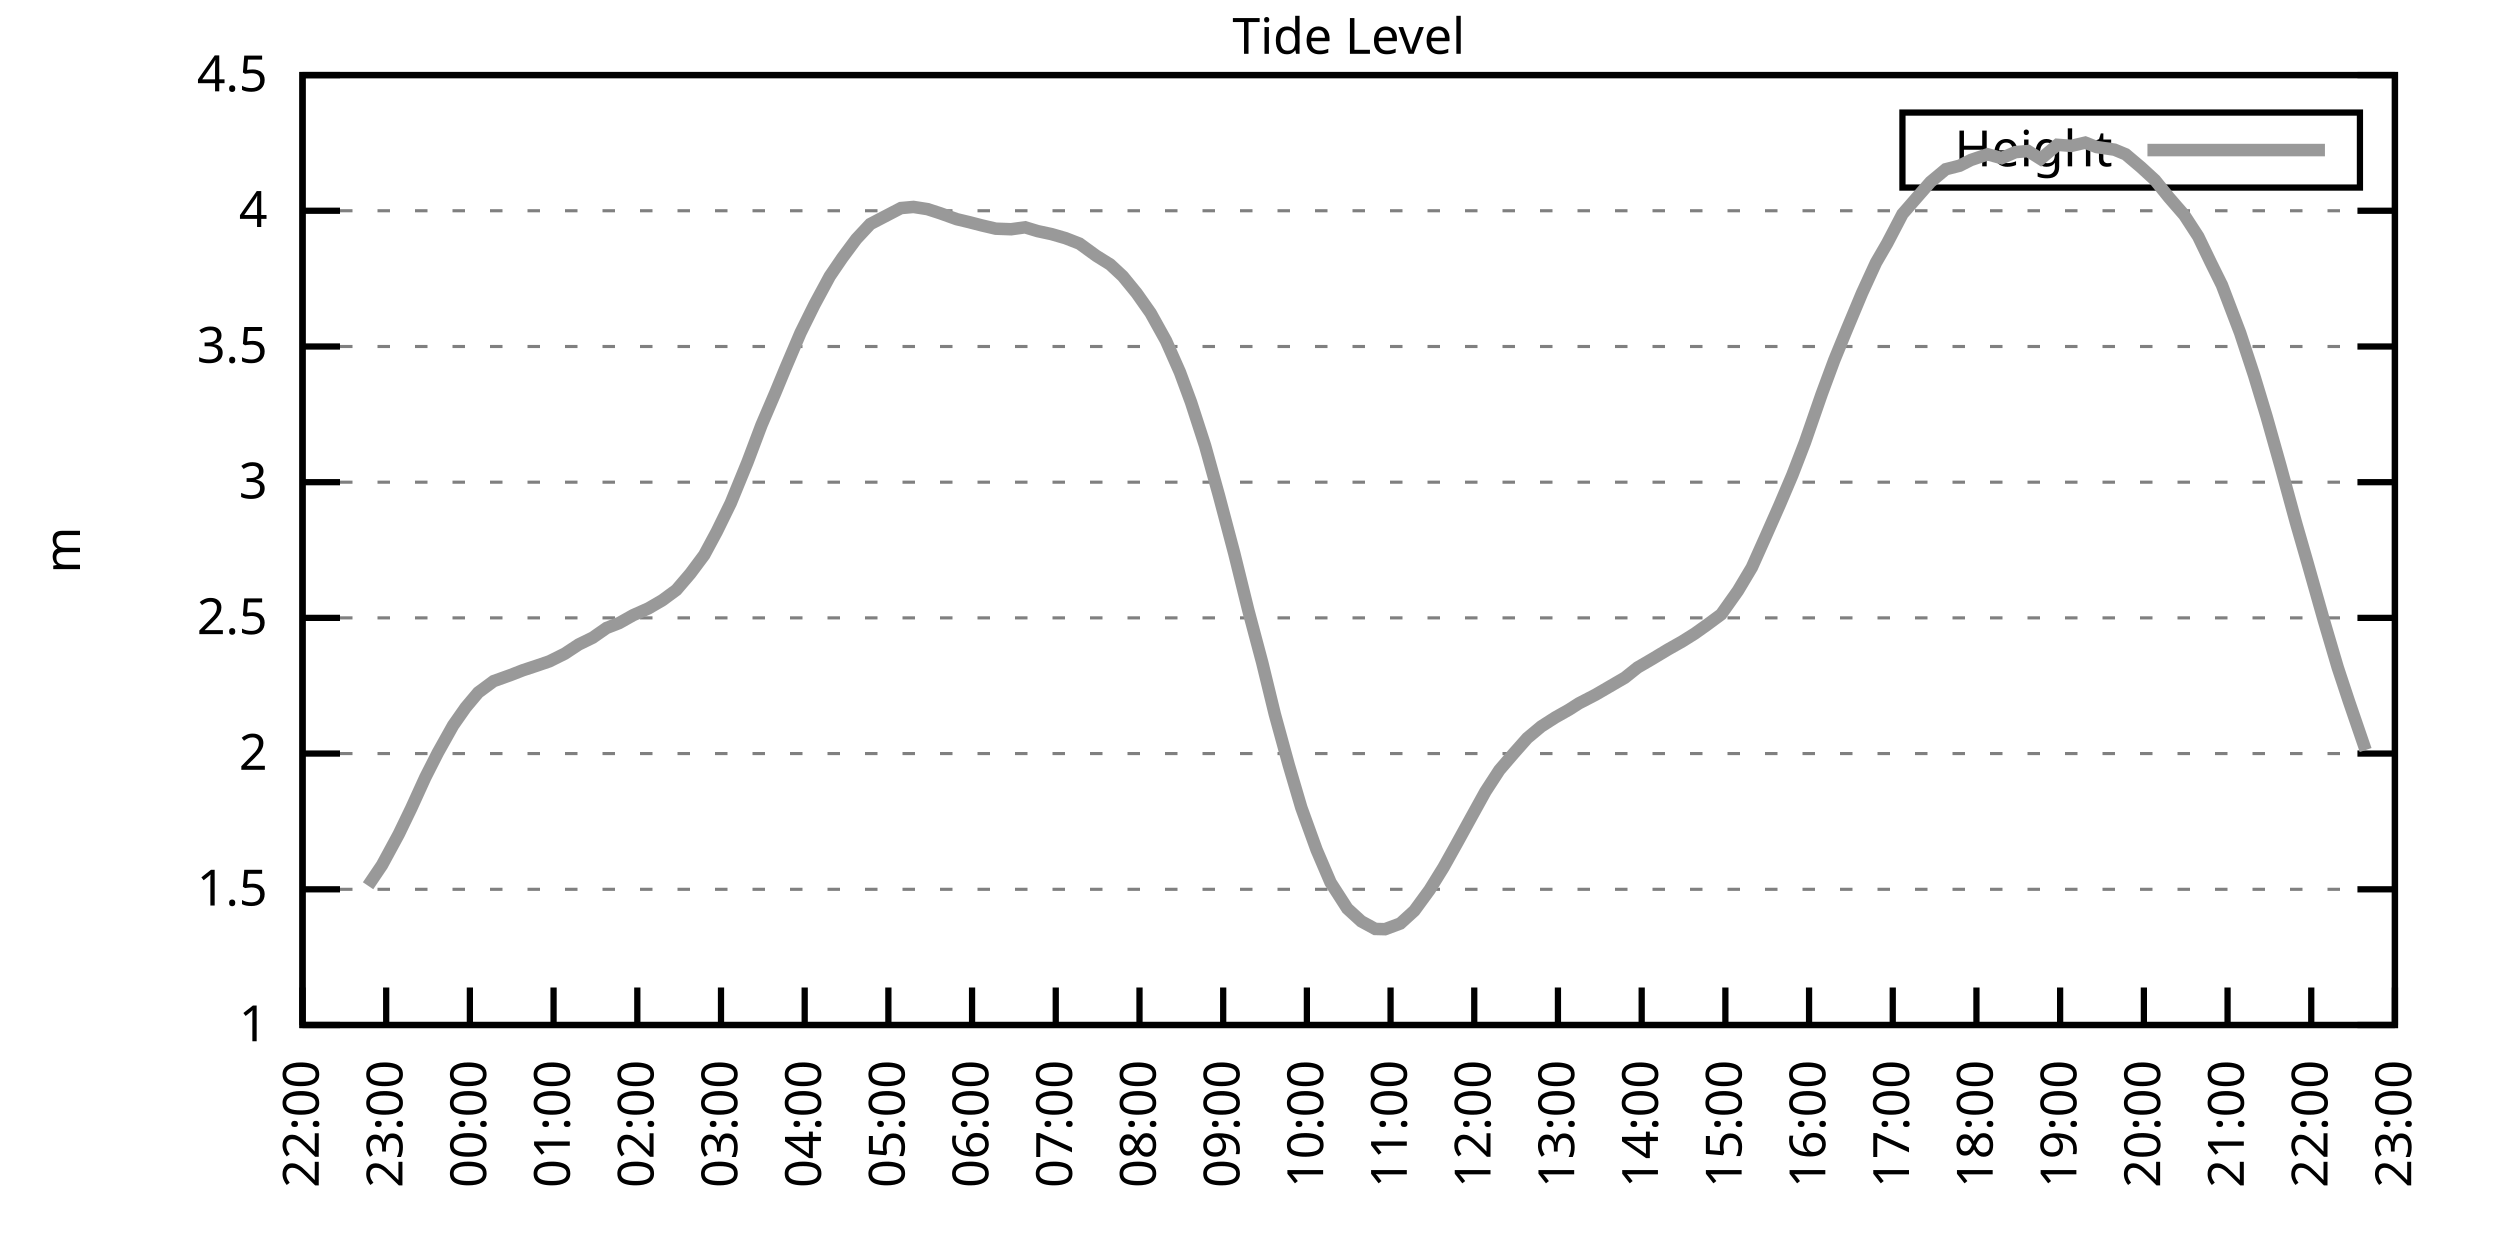
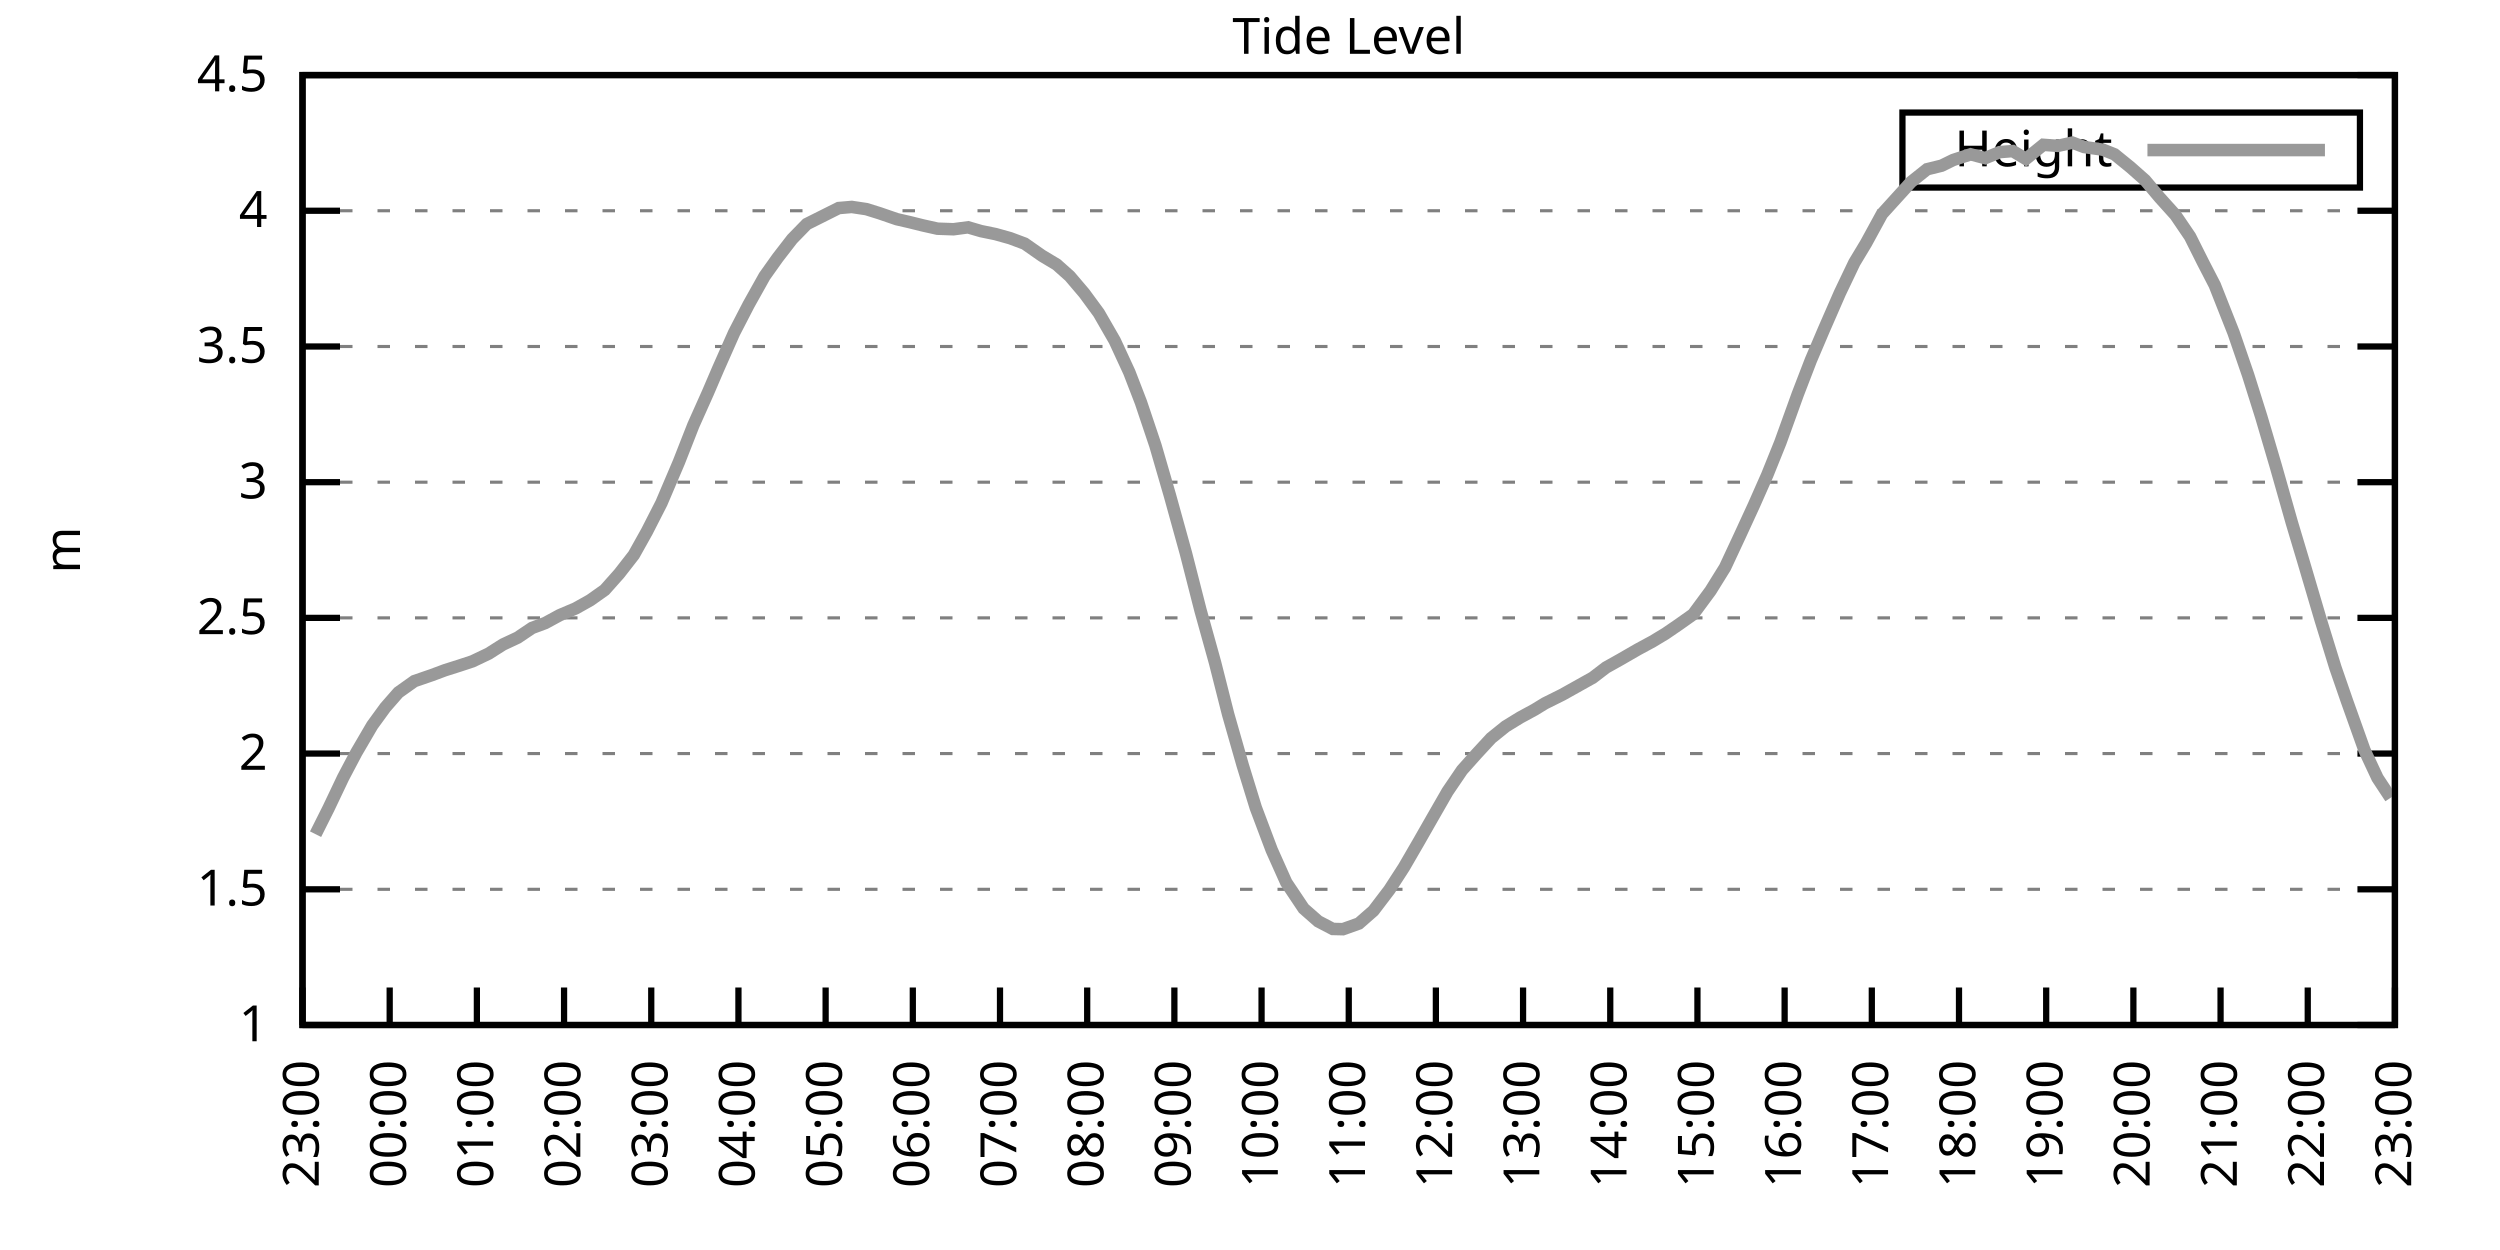
<svg xmlns="http://www.w3.org/2000/svg" xmlns:xlink="http://www.w3.org/1999/xlink" width="400" height="200" viewBox="0 0 400 200">
  <g id="gnuplot_canvas">
    <rect x="0" y="0" width="400" height="200" fill="none" />
    <defs>
      <circle id="gpDot" r="0.5" stroke-width="0.5" stroke="currentColor" />
      <path id="gpPt0" stroke-width="0.333" stroke="currentColor" d="M-1,0 h2 M0,-1 v2" />
      <path id="gpPt1" stroke-width="0.333" stroke="currentColor" d="M-1,-1 L1,1 M1,-1 L-1,1" />
      <path id="gpPt2" stroke-width="0.333" stroke="currentColor" d="M-1,0 L1,0 M0,-1 L0,1 M-1,-1 L1,1 M-1,1 L1,-1" />
      <rect id="gpPt3" stroke-width="0.333" stroke="currentColor" x="-1" y="-1" width="2" height="2" />
      <rect id="gpPt4" stroke-width="0.333" stroke="currentColor" fill="currentColor" x="-1" y="-1" width="2" height="2" />
      <circle id="gpPt5" stroke-width="0.333" stroke="currentColor" cx="0" cy="0" r="1" />
      <use xlink:href="#gpPt5" id="gpPt6" fill="currentColor" stroke="none" />
      <path id="gpPt7" stroke-width="0.333" stroke="currentColor" d="M0,-1.33 L-1.33,0.67 L1.33,0.67 z" />
      <use xlink:href="#gpPt7" id="gpPt8" fill="currentColor" stroke="none" />
      <use xlink:href="#gpPt7" id="gpPt9" stroke="currentColor" transform="rotate(180)" />
      <use xlink:href="#gpPt9" id="gpPt10" fill="currentColor" stroke="none" />
      <use xlink:href="#gpPt3" id="gpPt11" stroke="currentColor" transform="rotate(45)" />
      <use xlink:href="#gpPt11" id="gpPt12" fill="currentColor" stroke="none" />
      <path id="gpPt13" stroke-width="0.333" stroke="currentColor" d="M0,1.330 L1.265,0.411 L0.782,-1.067 L-0.782,-1.076 L-1.265,0.411 z" />
      <use xlink:href="#gpPt13" id="gpPt14" fill="currentColor" stroke="none" />
      <filter id="textbox" filterUnits="objectBoundingBox" x="0" y="0" height="1" width="1">
        <feFlood flood-color="white" flood-opacity="1" result="bgnd" />
        <feComposite in="SourceGraphic" in2="bgnd" operator="atop" />
      </filter>
      <filter id="greybox" filterUnits="objectBoundingBox" x="0" y="0" height="1" width="1">
        <feFlood flood-color="lightgrey" flood-opacity="1" result="grey" />
        <feComposite in="SourceGraphic" in2="grey" operator="atop" />
      </filter>
    </defs>
    <g fill="none" color="white" stroke="currentColor" stroke-width="1.00" stroke-linecap="butt" stroke-linejoin="miter">
</g>
    <g fill="none" color="black" stroke="currentColor" stroke-width="1.00" stroke-linecap="butt" stroke-linejoin="miter">
      <g stroke="none" shape-rendering="crispEdges">
        <polygon fill="rgb(255, 255, 255)" points="48.40,164.00 383.18,164.00 383.18,12.02 48.40,12.02 " />
      </g>
    </g>
    <g fill="none" color="black" stroke="currentColor" stroke-width="1.00" stroke-linecap="butt" stroke-linejoin="miter">
</g>
    <g fill="none" color="black" stroke="black" stroke-width="0.50" stroke-linecap="butt" stroke-linejoin="miter">
</g>
    <g fill="none" color="gray" stroke="currentColor" stroke-width="0.50" stroke-linecap="butt" stroke-linejoin="miter">
      <path stroke="gray" stroke-dasharray="2,4" class="gridline" d="M48.40,164.00 L383.19,164.00  " />
    </g>
    <g fill="none" color="gray" stroke="gray" stroke-width="1.00" stroke-linecap="butt" stroke-linejoin="miter">
</g>
    <g fill="none" color="black" stroke="currentColor" stroke-width="1.00" stroke-linecap="butt" stroke-linejoin="miter">
      <path stroke="black" d="M48.40,164.00 L54.40,164.00 M383.19,164.00 L377.19,164.00  " />
      <g transform="translate(42.80,166.60)" stroke="none" fill="black" font-family="Sans" font-size="8.00" text-anchor="end">
        <text>
          <tspan font-family="Sans"> 1</tspan>
        </text>
      </g>
    </g>
    <g fill="none" color="black" stroke="currentColor" stroke-width="1.00" stroke-linecap="butt" stroke-linejoin="miter">
</g>
    <g fill="none" color="black" stroke="black" stroke-width="0.50" stroke-linecap="butt" stroke-linejoin="miter">
</g>
    <g fill="none" color="gray" stroke="currentColor" stroke-width="0.50" stroke-linecap="butt" stroke-linejoin="miter">
      <path stroke="gray" stroke-dasharray="2,4" class="gridline" d="M48.40,142.29 L383.19,142.29  " />
    </g>
    <g fill="none" color="gray" stroke="gray" stroke-width="1.00" stroke-linecap="butt" stroke-linejoin="miter">
</g>
    <g fill="none" color="black" stroke="currentColor" stroke-width="1.00" stroke-linecap="butt" stroke-linejoin="miter">
      <path stroke="black" d="M48.40,142.29 L54.40,142.29 M383.19,142.29 L377.19,142.29  " />
      <g transform="translate(42.80,144.89)" stroke="none" fill="black" font-family="Sans" font-size="8.00" text-anchor="end">
        <text>
          <tspan font-family="Sans"> 1.5</tspan>
        </text>
      </g>
    </g>
    <g fill="none" color="black" stroke="currentColor" stroke-width="1.00" stroke-linecap="butt" stroke-linejoin="miter">
</g>
    <g fill="none" color="black" stroke="black" stroke-width="0.50" stroke-linecap="butt" stroke-linejoin="miter">
</g>
    <g fill="none" color="gray" stroke="currentColor" stroke-width="0.50" stroke-linecap="butt" stroke-linejoin="miter">
      <path stroke="gray" stroke-dasharray="2,4" class="gridline" d="M48.40,120.57 L383.19,120.57  " />
    </g>
    <g fill="none" color="gray" stroke="gray" stroke-width="1.00" stroke-linecap="butt" stroke-linejoin="miter">
</g>
    <g fill="none" color="black" stroke="currentColor" stroke-width="1.00" stroke-linecap="butt" stroke-linejoin="miter">
      <path stroke="black" d="M48.40,120.57 L54.40,120.57 M383.19,120.57 L377.19,120.57  " />
      <g transform="translate(42.80,123.17)" stroke="none" fill="black" font-family="Sans" font-size="8.00" text-anchor="end">
        <text>
          <tspan font-family="Sans"> 2</tspan>
        </text>
      </g>
    </g>
    <g fill="none" color="black" stroke="currentColor" stroke-width="1.00" stroke-linecap="butt" stroke-linejoin="miter">
</g>
    <g fill="none" color="black" stroke="black" stroke-width="0.50" stroke-linecap="butt" stroke-linejoin="miter">
</g>
    <g fill="none" color="gray" stroke="currentColor" stroke-width="0.50" stroke-linecap="butt" stroke-linejoin="miter">
      <path stroke="gray" stroke-dasharray="2,4" class="gridline" d="M48.40,98.86 L383.19,98.86  " />
    </g>
    <g fill="none" color="gray" stroke="gray" stroke-width="1.00" stroke-linecap="butt" stroke-linejoin="miter">
</g>
    <g fill="none" color="black" stroke="currentColor" stroke-width="1.00" stroke-linecap="butt" stroke-linejoin="miter">
      <path stroke="black" d="M48.40,98.86 L54.40,98.86 M383.19,98.86 L377.19,98.86  " />
      <g transform="translate(42.80,101.46)" stroke="none" fill="black" font-family="Sans" font-size="8.00" text-anchor="end">
        <text>
          <tspan font-family="Sans"> 2.5</tspan>
        </text>
      </g>
    </g>
    <g fill="none" color="black" stroke="currentColor" stroke-width="1.00" stroke-linecap="butt" stroke-linejoin="miter">
</g>
    <g fill="none" color="black" stroke="black" stroke-width="0.50" stroke-linecap="butt" stroke-linejoin="miter">
</g>
    <g fill="none" color="gray" stroke="currentColor" stroke-width="0.50" stroke-linecap="butt" stroke-linejoin="miter">
      <path stroke="gray" stroke-dasharray="2,4" class="gridline" d="M48.40,77.15 L383.19,77.15  " />
    </g>
    <g fill="none" color="gray" stroke="gray" stroke-width="1.00" stroke-linecap="butt" stroke-linejoin="miter">
</g>
    <g fill="none" color="black" stroke="currentColor" stroke-width="1.00" stroke-linecap="butt" stroke-linejoin="miter">
      <path stroke="black" d="M48.40,77.15 L54.40,77.15 M383.19,77.15 L377.19,77.15  " />
      <g transform="translate(42.80,79.75)" stroke="none" fill="black" font-family="Sans" font-size="8.00" text-anchor="end">
        <text>
          <tspan font-family="Sans"> 3</tspan>
        </text>
      </g>
    </g>
    <g fill="none" color="black" stroke="currentColor" stroke-width="1.00" stroke-linecap="butt" stroke-linejoin="miter">
</g>
    <g fill="none" color="black" stroke="black" stroke-width="0.50" stroke-linecap="butt" stroke-linejoin="miter">
</g>
    <g fill="none" color="gray" stroke="currentColor" stroke-width="0.50" stroke-linecap="butt" stroke-linejoin="miter">
      <path stroke="gray" stroke-dasharray="2,4" class="gridline" d="M48.40,55.44 L383.19,55.44  " />
    </g>
    <g fill="none" color="gray" stroke="gray" stroke-width="1.00" stroke-linecap="butt" stroke-linejoin="miter">
</g>
    <g fill="none" color="black" stroke="currentColor" stroke-width="1.00" stroke-linecap="butt" stroke-linejoin="miter">
      <path stroke="black" d="M48.40,55.44 L54.40,55.44 M383.19,55.44 L377.19,55.44  " />
      <g transform="translate(42.80,58.04)" stroke="none" fill="black" font-family="Sans" font-size="8.00" text-anchor="end">
        <text>
          <tspan font-family="Sans"> 3.5</tspan>
        </text>
      </g>
    </g>
    <g fill="none" color="black" stroke="currentColor" stroke-width="1.00" stroke-linecap="butt" stroke-linejoin="miter">
</g>
    <g fill="none" color="black" stroke="black" stroke-width="0.50" stroke-linecap="butt" stroke-linejoin="miter">
</g>
    <g fill="none" color="gray" stroke="currentColor" stroke-width="0.50" stroke-linecap="butt" stroke-linejoin="miter">
      <path stroke="gray" stroke-dasharray="2,4" class="gridline" d="M48.40,33.72 L383.19,33.72  " />
    </g>
    <g fill="none" color="gray" stroke="gray" stroke-width="1.00" stroke-linecap="butt" stroke-linejoin="miter">
</g>
    <g fill="none" color="black" stroke="currentColor" stroke-width="1.00" stroke-linecap="butt" stroke-linejoin="miter">
      <path stroke="black" d="M48.40,33.72 L54.40,33.72 M383.19,33.72 L377.19,33.72  " />
      <g transform="translate(42.80,36.32)" stroke="none" fill="black" font-family="Sans" font-size="8.00" text-anchor="end">
        <text>
          <tspan font-family="Sans"> 4</tspan>
        </text>
      </g>
    </g>
    <g fill="none" color="black" stroke="currentColor" stroke-width="1.00" stroke-linecap="butt" stroke-linejoin="miter">
</g>
    <g fill="none" color="black" stroke="black" stroke-width="0.50" stroke-linecap="butt" stroke-linejoin="miter">
</g>
    <g fill="none" color="gray" stroke="currentColor" stroke-width="0.50" stroke-linecap="butt" stroke-linejoin="miter">
      <path stroke="gray" stroke-dasharray="2,4" class="gridline" d="M48.40,12.01 L383.19,12.01  " />
    </g>
    <g fill="none" color="gray" stroke="gray" stroke-width="1.00" stroke-linecap="butt" stroke-linejoin="miter">
</g>
    <g fill="none" color="black" stroke="currentColor" stroke-width="1.00" stroke-linecap="butt" stroke-linejoin="miter">
      <path stroke="black" d="M48.40,12.01 L54.40,12.01 M383.19,12.01 L377.19,12.01  " />
      <g transform="translate(42.80,14.61)" stroke="none" fill="black" font-family="Sans" font-size="8.00" text-anchor="end">
        <text>
          <tspan font-family="Sans"> 4.5</tspan>
        </text>
      </g>
    </g>
    <g fill="none" color="black" stroke="currentColor" stroke-width="1.00" stroke-linecap="butt" stroke-linejoin="miter">
      <path stroke="black" d="M48.40,164.00 L48.40,158.00  " />
      <g transform="translate(51.00,169.60) rotate(270.00)" stroke="none" fill="black" font-family="Sans" font-size="8.00" text-anchor="end">
        <text>
-           <tspan font-family="Sans">22:00</tspan>
-         </text>
-       </g>
-     </g>
-     <g fill="none" color="black" stroke="currentColor" stroke-width="1.00" stroke-linecap="butt" stroke-linejoin="miter">
-       <path stroke="black" d="M61.79,164.00 L61.79,158.00  " />
-       <g transform="translate(64.39,169.60) rotate(270.00)" stroke="none" fill="black" font-family="Sans" font-size="8.00" text-anchor="end">
-         <text>
          <tspan font-family="Sans">23:00</tspan>
        </text>
      </g>
    </g>
    <g fill="none" color="black" stroke="currentColor" stroke-width="1.00" stroke-linecap="butt" stroke-linejoin="miter">
-       <path stroke="black" d="M75.18,164.00 L75.18,158.00  " />
-       <g transform="translate(77.78,169.60) rotate(270.00)" stroke="none" fill="black" font-family="Sans" font-size="8.00" text-anchor="end">
+       <path stroke="black" d="M62.35,164.00 L62.35,158.00  " />
+       <g transform="translate(64.95,169.60) rotate(270.00)" stroke="none" fill="black" font-family="Sans" font-size="8.00" text-anchor="end">
        <text>
          <tspan font-family="Sans">00:00</tspan>
        </text>
      </g>
    </g>
    <g fill="none" color="black" stroke="currentColor" stroke-width="1.00" stroke-linecap="butt" stroke-linejoin="miter">
-       <path stroke="black" d="M88.57,164.00 L88.57,158.00  " />
-       <g transform="translate(91.17,169.60) rotate(270.00)" stroke="none" fill="black" font-family="Sans" font-size="8.00" text-anchor="end">
+       <path stroke="black" d="M76.30,164.00 L76.30,158.00  " />
+       <g transform="translate(78.90,169.60) rotate(270.00)" stroke="none" fill="black" font-family="Sans" font-size="8.00" text-anchor="end">
        <text>
          <tspan font-family="Sans">01:00</tspan>
        </text>
      </g>
    </g>
    <g fill="none" color="black" stroke="currentColor" stroke-width="1.00" stroke-linecap="butt" stroke-linejoin="miter">
-       <path stroke="black" d="M101.97,164.00 L101.97,158.00  " />
-       <g transform="translate(104.57,169.60) rotate(270.00)" stroke="none" fill="black" font-family="Sans" font-size="8.00" text-anchor="end">
+       <path stroke="black" d="M90.25,164.00 L90.25,158.00  " />
+       <g transform="translate(92.85,169.60) rotate(270.00)" stroke="none" fill="black" font-family="Sans" font-size="8.00" text-anchor="end">
        <text>
          <tspan font-family="Sans">02:00</tspan>
        </text>
      </g>
    </g>
    <g fill="none" color="black" stroke="currentColor" stroke-width="1.00" stroke-linecap="butt" stroke-linejoin="miter">
-       <path stroke="black" d="M115.36,164.00 L115.36,158.00  " />
-       <g transform="translate(117.96,169.60) rotate(270.00)" stroke="none" fill="black" font-family="Sans" font-size="8.00" text-anchor="end">
+       <path stroke="black" d="M104.20,164.00 L104.20,158.00  " />
+       <g transform="translate(106.80,169.60) rotate(270.00)" stroke="none" fill="black" font-family="Sans" font-size="8.00" text-anchor="end">
        <text>
          <tspan font-family="Sans">03:00</tspan>
        </text>
      </g>
    </g>
    <g fill="none" color="black" stroke="currentColor" stroke-width="1.00" stroke-linecap="butt" stroke-linejoin="miter">
-       <path stroke="black" d="M128.75,164.00 L128.75,158.00  " />
-       <g transform="translate(131.35,169.60) rotate(270.00)" stroke="none" fill="black" font-family="Sans" font-size="8.00" text-anchor="end">
+       <path stroke="black" d="M118.15,164.00 L118.15,158.00  " />
+       <g transform="translate(120.75,169.60) rotate(270.00)" stroke="none" fill="black" font-family="Sans" font-size="8.00" text-anchor="end">
        <text>
          <tspan font-family="Sans">04:00</tspan>
        </text>
      </g>
    </g>
    <g fill="none" color="black" stroke="currentColor" stroke-width="1.00" stroke-linecap="butt" stroke-linejoin="miter">
-       <path stroke="black" d="M142.14,164.00 L142.14,158.00  " />
-       <g transform="translate(144.74,169.60) rotate(270.00)" stroke="none" fill="black" font-family="Sans" font-size="8.00" text-anchor="end">
+       <path stroke="black" d="M132.10,164.00 L132.10,158.00  " />
+       <g transform="translate(134.70,169.60) rotate(270.00)" stroke="none" fill="black" font-family="Sans" font-size="8.00" text-anchor="end">
        <text>
          <tspan font-family="Sans">05:00</tspan>
        </text>
      </g>
    </g>
    <g fill="none" color="black" stroke="currentColor" stroke-width="1.00" stroke-linecap="butt" stroke-linejoin="miter">
-       <path stroke="black" d="M155.53,164.00 L155.53,158.00  " />
-       <g transform="translate(158.13,169.60) rotate(270.00)" stroke="none" fill="black" font-family="Sans" font-size="8.00" text-anchor="end">
+       <path stroke="black" d="M146.05,164.00 L146.05,158.00  " />
+       <g transform="translate(148.65,169.60) rotate(270.00)" stroke="none" fill="black" font-family="Sans" font-size="8.00" text-anchor="end">
        <text>
          <tspan font-family="Sans">06:00</tspan>
        </text>
      </g>
    </g>
    <g fill="none" color="black" stroke="currentColor" stroke-width="1.00" stroke-linecap="butt" stroke-linejoin="miter">
-       <path stroke="black" d="M168.92,164.00 L168.92,158.00  " />
-       <g transform="translate(171.52,169.60) rotate(270.00)" stroke="none" fill="black" font-family="Sans" font-size="8.00" text-anchor="end">
+       <path stroke="black" d="M160.00,164.00 L160.00,158.00  " />
+       <g transform="translate(162.60,169.60) rotate(270.00)" stroke="none" fill="black" font-family="Sans" font-size="8.00" text-anchor="end">
        <text>
          <tspan font-family="Sans">07:00</tspan>
        </text>
      </g>
    </g>
    <g fill="none" color="black" stroke="currentColor" stroke-width="1.00" stroke-linecap="butt" stroke-linejoin="miter">
-       <path stroke="black" d="M182.32,164.00 L182.32,158.00  " />
-       <g transform="translate(184.92,169.60) rotate(270.00)" stroke="none" fill="black" font-family="Sans" font-size="8.00" text-anchor="end">
+       <path stroke="black" d="M173.95,164.00 L173.95,158.00  " />
+       <g transform="translate(176.55,169.60) rotate(270.00)" stroke="none" fill="black" font-family="Sans" font-size="8.00" text-anchor="end">
        <text>
          <tspan font-family="Sans">08:00</tspan>
        </text>
      </g>
    </g>
    <g fill="none" color="black" stroke="currentColor" stroke-width="1.00" stroke-linecap="butt" stroke-linejoin="miter">
-       <path stroke="black" d="M195.71,164.00 L195.71,158.00  " />
-       <g transform="translate(198.31,169.60) rotate(270.00)" stroke="none" fill="black" font-family="Sans" font-size="8.00" text-anchor="end">
+       <path stroke="black" d="M187.90,164.00 L187.90,158.00  " />
+       <g transform="translate(190.50,169.60) rotate(270.00)" stroke="none" fill="black" font-family="Sans" font-size="8.00" text-anchor="end">
        <text>
          <tspan font-family="Sans">09:00</tspan>
        </text>
      </g>
    </g>
    <g fill="none" color="black" stroke="currentColor" stroke-width="1.00" stroke-linecap="butt" stroke-linejoin="miter">
-       <path stroke="black" d="M209.10,164.00 L209.10,158.00  " />
-       <g transform="translate(211.70,169.60) rotate(270.00)" stroke="none" fill="black" font-family="Sans" font-size="8.00" text-anchor="end">
+       <path stroke="black" d="M201.85,164.00 L201.85,158.00  " />
+       <g transform="translate(204.45,169.60) rotate(270.00)" stroke="none" fill="black" font-family="Sans" font-size="8.00" text-anchor="end">
        <text>
          <tspan font-family="Sans">10:00</tspan>
        </text>
      </g>
    </g>
    <g fill="none" color="black" stroke="currentColor" stroke-width="1.00" stroke-linecap="butt" stroke-linejoin="miter">
-       <path stroke="black" d="M222.49,164.00 L222.49,158.00  " />
-       <g transform="translate(225.09,169.60) rotate(270.00)" stroke="none" fill="black" font-family="Sans" font-size="8.00" text-anchor="end">
+       <path stroke="black" d="M215.80,164.00 L215.80,158.00  " />
+       <g transform="translate(218.40,169.60) rotate(270.00)" stroke="none" fill="black" font-family="Sans" font-size="8.00" text-anchor="end">
        <text>
          <tspan font-family="Sans">11:00</tspan>
        </text>
      </g>
    </g>
    <g fill="none" color="black" stroke="currentColor" stroke-width="1.00" stroke-linecap="butt" stroke-linejoin="miter">
-       <path stroke="black" d="M235.88,164.00 L235.88,158.00  " />
-       <g transform="translate(238.48,169.60) rotate(270.00)" stroke="none" fill="black" font-family="Sans" font-size="8.00" text-anchor="end">
+       <path stroke="black" d="M229.74,164.00 L229.74,158.00  " />
+       <g transform="translate(232.34,169.60) rotate(270.00)" stroke="none" fill="black" font-family="Sans" font-size="8.00" text-anchor="end">
        <text>
          <tspan font-family="Sans">12:00</tspan>
        </text>
      </g>
    </g>
    <g fill="none" color="black" stroke="currentColor" stroke-width="1.00" stroke-linecap="butt" stroke-linejoin="miter">
-       <path stroke="black" d="M249.27,164.00 L249.27,158.00  " />
-       <g transform="translate(251.87,169.60) rotate(270.00)" stroke="none" fill="black" font-family="Sans" font-size="8.00" text-anchor="end">
+       <path stroke="black" d="M243.69,164.00 L243.69,158.00  " />
+       <g transform="translate(246.29,169.60) rotate(270.00)" stroke="none" fill="black" font-family="Sans" font-size="8.00" text-anchor="end">
        <text>
          <tspan font-family="Sans">13:00</tspan>
        </text>
      </g>
    </g>
    <g fill="none" color="black" stroke="currentColor" stroke-width="1.00" stroke-linecap="butt" stroke-linejoin="miter">
-       <path stroke="black" d="M262.67,164.00 L262.67,158.00  " />
-       <g transform="translate(265.27,169.60) rotate(270.00)" stroke="none" fill="black" font-family="Sans" font-size="8.00" text-anchor="end">
+       <path stroke="black" d="M257.64,164.00 L257.64,158.00  " />
+       <g transform="translate(260.24,169.60) rotate(270.00)" stroke="none" fill="black" font-family="Sans" font-size="8.00" text-anchor="end">
        <text>
          <tspan font-family="Sans">14:00</tspan>
        </text>
      </g>
    </g>
    <g fill="none" color="black" stroke="currentColor" stroke-width="1.00" stroke-linecap="butt" stroke-linejoin="miter">
-       <path stroke="black" d="M276.06,164.00 L276.06,158.00  " />
-       <g transform="translate(278.66,169.60) rotate(270.00)" stroke="none" fill="black" font-family="Sans" font-size="8.00" text-anchor="end">
+       <path stroke="black" d="M271.59,164.00 L271.59,158.00  " />
+       <g transform="translate(274.19,169.60) rotate(270.00)" stroke="none" fill="black" font-family="Sans" font-size="8.00" text-anchor="end">
        <text>
          <tspan font-family="Sans">15:00</tspan>
        </text>
      </g>
    </g>
    <g fill="none" color="black" stroke="currentColor" stroke-width="1.00" stroke-linecap="butt" stroke-linejoin="miter">
-       <path stroke="black" d="M289.45,164.00 L289.45,158.00  " />
-       <g transform="translate(292.05,169.60) rotate(270.00)" stroke="none" fill="black" font-family="Sans" font-size="8.00" text-anchor="end">
+       <path stroke="black" d="M285.54,164.00 L285.54,158.00  " />
+       <g transform="translate(288.14,169.60) rotate(270.00)" stroke="none" fill="black" font-family="Sans" font-size="8.00" text-anchor="end">
        <text>
          <tspan font-family="Sans">16:00</tspan>
        </text>
      </g>
    </g>
    <g fill="none" color="black" stroke="currentColor" stroke-width="1.00" stroke-linecap="butt" stroke-linejoin="miter">
-       <path stroke="black" d="M302.84,164.00 L302.84,158.00  " />
-       <g transform="translate(305.44,169.60) rotate(270.00)" stroke="none" fill="black" font-family="Sans" font-size="8.00" text-anchor="end">
+       <path stroke="black" d="M299.49,164.00 L299.49,158.00  " />
+       <g transform="translate(302.09,169.60) rotate(270.00)" stroke="none" fill="black" font-family="Sans" font-size="8.00" text-anchor="end">
        <text>
          <tspan font-family="Sans">17:00</tspan>
        </text>
      </g>
    </g>
    <g fill="none" color="black" stroke="currentColor" stroke-width="1.00" stroke-linecap="butt" stroke-linejoin="miter">
-       <path stroke="black" d="M316.23,164.00 L316.23,158.00  " />
-       <g transform="translate(318.83,169.60) rotate(270.00)" stroke="none" fill="black" font-family="Sans" font-size="8.00" text-anchor="end">
+       <path stroke="black" d="M313.44,164.00 L313.44,158.00  " />
+       <g transform="translate(316.04,169.60) rotate(270.00)" stroke="none" fill="black" font-family="Sans" font-size="8.00" text-anchor="end">
        <text>
          <tspan font-family="Sans">18:00</tspan>
        </text>
      </g>
    </g>
    <g fill="none" color="black" stroke="currentColor" stroke-width="1.00" stroke-linecap="butt" stroke-linejoin="miter">
-       <path stroke="black" d="M329.62,164.00 L329.62,158.00  " />
-       <g transform="translate(332.22,169.60) rotate(270.00)" stroke="none" fill="black" font-family="Sans" font-size="8.00" text-anchor="end">
+       <path stroke="black" d="M327.39,164.00 L327.39,158.00  " />
+       <g transform="translate(329.99,169.60) rotate(270.00)" stroke="none" fill="black" font-family="Sans" font-size="8.00" text-anchor="end">
        <text>
          <tspan font-family="Sans">19:00</tspan>
        </text>
      </g>
    </g>
    <g fill="none" color="black" stroke="currentColor" stroke-width="1.00" stroke-linecap="butt" stroke-linejoin="miter">
-       <path stroke="black" d="M343.02,164.00 L343.02,158.00  " />
-       <g transform="translate(345.62,169.60) rotate(270.00)" stroke="none" fill="black" font-family="Sans" font-size="8.00" text-anchor="end">
+       <path stroke="black" d="M341.34,164.00 L341.34,158.00  " />
+       <g transform="translate(343.94,169.60) rotate(270.00)" stroke="none" fill="black" font-family="Sans" font-size="8.00" text-anchor="end">
        <text>
          <tspan font-family="Sans">20:00</tspan>
        </text>
      </g>
    </g>
    <g fill="none" color="black" stroke="currentColor" stroke-width="1.00" stroke-linecap="butt" stroke-linejoin="miter">
-       <path stroke="black" d="M356.41,164.00 L356.41,158.00  " />
-       <g transform="translate(359.01,169.60) rotate(270.00)" stroke="none" fill="black" font-family="Sans" font-size="8.00" text-anchor="end">
+       <path stroke="black" d="M355.29,164.00 L355.29,158.00  " />
+       <g transform="translate(357.89,169.60) rotate(270.00)" stroke="none" fill="black" font-family="Sans" font-size="8.00" text-anchor="end">
        <text>
          <tspan font-family="Sans">21:00</tspan>
        </text>
      </g>
    </g>
    <g fill="none" color="black" stroke="currentColor" stroke-width="1.00" stroke-linecap="butt" stroke-linejoin="miter">
-       <path stroke="black" d="M369.80,164.00 L369.80,158.00  " />
-       <g transform="translate(372.40,169.60) rotate(270.00)" stroke="none" fill="black" font-family="Sans" font-size="8.00" text-anchor="end">
+       <path stroke="black" d="M369.24,164.00 L369.24,158.00  " />
+       <g transform="translate(371.84,169.60) rotate(270.00)" stroke="none" fill="black" font-family="Sans" font-size="8.00" text-anchor="end">
        <text>
          <tspan font-family="Sans">22:00</tspan>
        </text>
      </g>
    </g>
    <g fill="none" color="black" stroke="currentColor" stroke-width="1.00" stroke-linecap="butt" stroke-linejoin="miter">
      <path stroke="black" d="M383.19,164.00 L383.19,158.00  " />
      <g transform="translate(385.79,169.60) rotate(270.00)" stroke="none" fill="black" font-family="Sans" font-size="8.00" text-anchor="end">
        <text>
          <tspan font-family="Sans">23:00</tspan>
        </text>
      </g>
    </g>
    <g fill="none" color="black" stroke="currentColor" stroke-width="1.00" stroke-linecap="butt" stroke-linejoin="miter">
</g>
    <g fill="none" color="black" stroke="currentColor" stroke-width="1.00" stroke-linecap="butt" stroke-linejoin="miter">
      <path stroke="black" d="M48.40,12.01 L48.40,164.00 L383.19,164.00 L383.19,12.01 L48.40,12.01 Z  " />
    </g>
    <g fill="none" color="black" stroke="currentColor" stroke-width="1.00" stroke-linecap="butt" stroke-linejoin="miter">
</g>
    <g fill="none" color="black" stroke="currentColor" stroke-width="1.00" stroke-linecap="butt" stroke-linejoin="miter">
      <path stroke="black" d="M304.39,30.01 L304.39,18.01 L377.59,18.01 L377.59,30.01 L304.39,30.01 Z  " />
    </g>
    <g id="Tide_level_plot_1">
      <g fill="none" color="white" stroke="black" stroke-width="2.00" stroke-linecap="butt" stroke-linejoin="miter">
</g>
      <g fill="none" color="black" stroke="currentColor" stroke-width="2.00" stroke-linecap="butt" stroke-linejoin="miter">
        <g transform="translate(337.99,26.61)" stroke="none" fill="black" font-family="Sans" font-size="8.00" text-anchor="end">
          <text>
            <tspan font-family="Sans">Height</tspan>
          </text>
        </g>
      </g>
      <g fill="none" color="black" stroke="currentColor" stroke-width="2.00" stroke-linecap="butt" stroke-linejoin="miter">
-         <path stroke="rgb(153, 153, 153)" d="M343.59,24.01 L371.99,24.01 M58.89,141.72 L61.12,138.42 L63.80,133.47 L65.81,129.30 L68.04,124.40 L70.05,120.44   L72.50,116.06 L74.51,113.19 L76.52,110.80 L78.98,108.98 L81.66,108.02 L83.66,107.24 L85.90,106.50 L87.91,105.81   L90.36,104.59 L92.59,103.12 L94.82,102.03 L97.06,100.47 L99.06,99.69 L101.30,98.43 L103.75,97.34 L105.98,96.04   L108.22,94.39 L110.45,91.78 L112.68,88.79 L114.69,85.05 L116.92,80.49 L119.60,73.94 L121.83,68.03 L124.06,62.82   L125.62,59.04 L128.08,53.26 L130.31,48.75 L132.77,44.19 L134.78,41.24 L137.01,38.24 L139.24,35.85 L144.15,33.29   L146.16,33.11 L148.39,33.46 L150.40,34.11 L153.08,35.07 L155.09,35.55 L157.10,36.07 L159.33,36.59 L161.78,36.68   L164.01,36.37 L166.02,36.98 L168.25,37.46 L170.49,38.11 L172.72,38.98 L175.40,40.93 L177.63,42.32 L179.64,44.19   L181.87,46.92 L184.10,50.09 L186.56,54.52 L188.79,59.56 L190.57,64.38 L192.81,71.29 L195.04,79.32 L197.49,88.57   L199.73,97.65 L201.96,106.03 L203.97,114.28 L206.20,122.40 L208.21,129.22 L210.66,135.99 L212.89,141.20 L215.57,145.37   L217.80,147.41 L220.04,148.63 L221.60,148.67 L224.05,147.76 L226.29,145.72 L228.74,142.37 L230.97,138.77 L233.20,134.77   L235.44,130.69 L237.67,126.65 L239.90,123.22 L242.13,120.62 L244.36,118.10 L246.60,116.23 L248.83,114.80 L251.06,113.54   L252.62,112.54 L255.30,111.15 L257.98,109.59 L259.99,108.42 L262.00,106.81 L264.23,105.51 L266.91,103.90 L269.14,102.64   L271.15,101.38 L273.16,99.95 L275.39,98.30 L278.07,94.52 L280.30,90.78 L282.53,85.79 L284.76,80.75 L286.77,76.02   L288.78,70.81 L291.46,63.08 L293.47,57.65 L295.48,52.74 L297.93,46.88 L300.16,42.02 L301.95,38.93 L304.40,34.24   L306.63,31.68 L308.87,29.12 L311.32,27.08 L313.55,26.51 L315.34,25.60 L318.02,24.69 L320.25,25.30 L322.48,24.34   L324.49,24.17 L326.50,25.43 L329.18,23.17 L331.41,23.34 L333.64,22.82 L335.43,23.52 L338.33,23.95 L340.11,24.69   L342.57,26.77 L344.80,28.82 L347.03,31.59 L349.49,34.42 L351.72,37.85 L353.73,42.02 L355.51,45.62 L358.42,53.26   L360.65,60.04 L362.66,66.68 L364.89,74.59 L367.34,83.58 L369.13,89.79 L371.81,99.25 L374.04,106.81 L375.82,112.19   L378.50,120.01  " />
+         <path stroke="rgb(153, 153, 153)" d="M343.59,24.01 L371.99,24.01 M50.49,133.47 L52.58,129.30 L54.91,124.40 L57.00,120.44 L59.56,116.06 L61.65,113.19   L63.74,110.80 L66.30,108.98 L69.09,108.02 L71.18,107.24 L73.51,106.50 L75.60,105.81 L78.16,104.59 L80.48,103.12   L82.81,102.03 L85.13,100.47 L87.23,99.69 L89.55,98.43 L92.11,97.34 L94.43,96.04 L96.76,94.39 L99.08,91.78   L101.41,88.79 L103.50,85.05 L105.83,80.49 L108.62,73.94 L110.94,68.03 L113.27,62.82 L114.89,59.04 L117.45,53.26   L119.78,48.75 L122.33,44.19 L124.43,41.24 L126.75,38.24 L129.08,35.85 L134.19,33.29 L136.28,33.11 L138.61,33.46   L140.70,34.11 L143.49,35.07 L145.58,35.55 L147.67,36.07 L150.00,36.59 L152.56,36.68 L154.88,36.37 L156.97,36.98   L159.30,37.46 L161.62,38.11 L163.95,38.98 L166.74,40.93 L169.06,42.32 L171.16,44.19 L173.48,46.92 L175.81,50.09   L178.36,54.52 L180.69,59.56 L182.55,64.38 L184.87,71.29 L187.20,79.32 L189.76,88.57 L192.08,97.65 L194.41,106.03   L196.50,114.28 L198.82,122.40 L200.92,129.22 L203.47,135.99 L205.80,141.20 L208.59,145.37 L210.91,147.41 L213.24,148.63   L214.87,148.67 L217.42,147.76 L219.75,145.72 L222.30,142.37 L224.63,138.77 L226.95,134.77 L229.28,130.69 L231.60,126.65   L233.93,123.22 L236.25,120.62 L238.58,118.10 L240.90,116.23 L243.23,114.80 L245.55,113.54 L247.18,112.54 L249.97,111.15   L252.76,109.59 L254.85,108.42 L256.95,106.81 L259.27,105.51 L262.06,103.90 L264.39,102.64 L266.48,101.38 L268.57,99.95   L270.90,98.30 L273.69,94.52 L276.01,90.78 L278.34,85.79 L280.66,80.75 L282.75,76.02 L284.85,70.81 L287.64,63.08   L289.73,57.65 L291.82,52.74 L294.38,46.88 L296.70,42.02 L298.56,38.93 L301.12,34.24 L303.44,31.68 L305.77,29.12   L308.33,27.08 L310.65,26.51 L312.51,25.60 L315.30,24.69 L317.63,25.30 L319.95,24.34 L322.04,24.17 L324.14,25.43   L326.93,23.17 L329.25,23.34 L331.58,22.82 L333.44,23.52 L336.46,23.95 L338.32,24.69 L340.88,26.77 L343.20,28.82   L345.53,31.59 L348.08,34.42 L350.41,37.85 L352.50,42.02 L354.36,45.62 L357.38,53.26 L359.71,60.04 L361.80,66.68   L364.13,74.59 L366.68,83.58 L368.54,89.79 L371.33,99.25 L373.66,106.81 L375.52,112.19 L378.31,120.01 L380.40,124.48   L382.49,127.65  " />
      </g>
    </g>
    <g fill="none" color="black" stroke="currentColor" stroke-width="2.00" stroke-linecap="butt" stroke-linejoin="miter">
</g>
    <g fill="none" color="black" stroke="black" stroke-width="1.00" stroke-linecap="butt" stroke-linejoin="miter">
</g>
    <g fill="none" color="black" stroke="currentColor" stroke-width="1.00" stroke-linecap="butt" stroke-linejoin="miter">
      <path stroke="black" d="M48.40,12.01 L48.40,164.00 L383.19,164.00 L383.19,12.01 L48.40,12.01 Z  " />
      <g transform="translate(12.80,88.01) rotate(270.00)" stroke="none" fill="black" font-family="Sans" font-size="8.00" text-anchor="middle">
        <text>
          <tspan font-family="Sans">m</tspan>
        </text>
      </g>
    </g>
    <g fill="none" color="black" stroke="currentColor" stroke-width="1.00" stroke-linecap="butt" stroke-linejoin="miter">
</g>
    <g fill="none" color="black" stroke="currentColor" stroke-width="1.00" stroke-linecap="butt" stroke-linejoin="miter">
      <g transform="translate(215.79,8.61)" stroke="none" fill="black" font-family="Sans" font-size="8.00" text-anchor="middle">
        <text>
          <tspan font-family="Sans">Tide Level</tspan>
        </text>
      </g>
    </g>
    <g fill="none" color="black" stroke="currentColor" stroke-width="1.00" stroke-linecap="butt" stroke-linejoin="miter">
</g>
  </g>
</svg>
